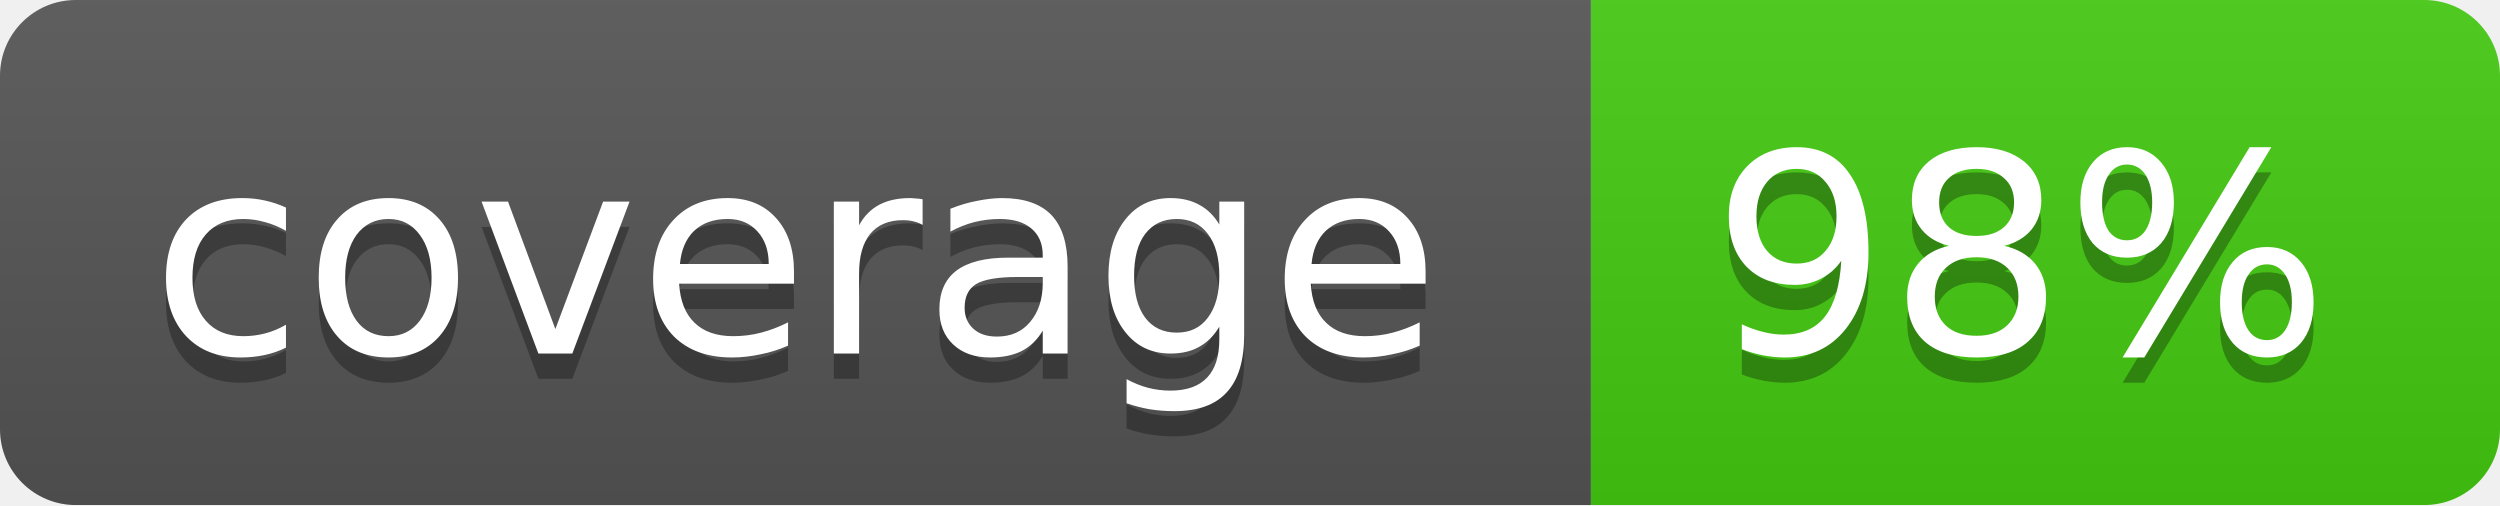
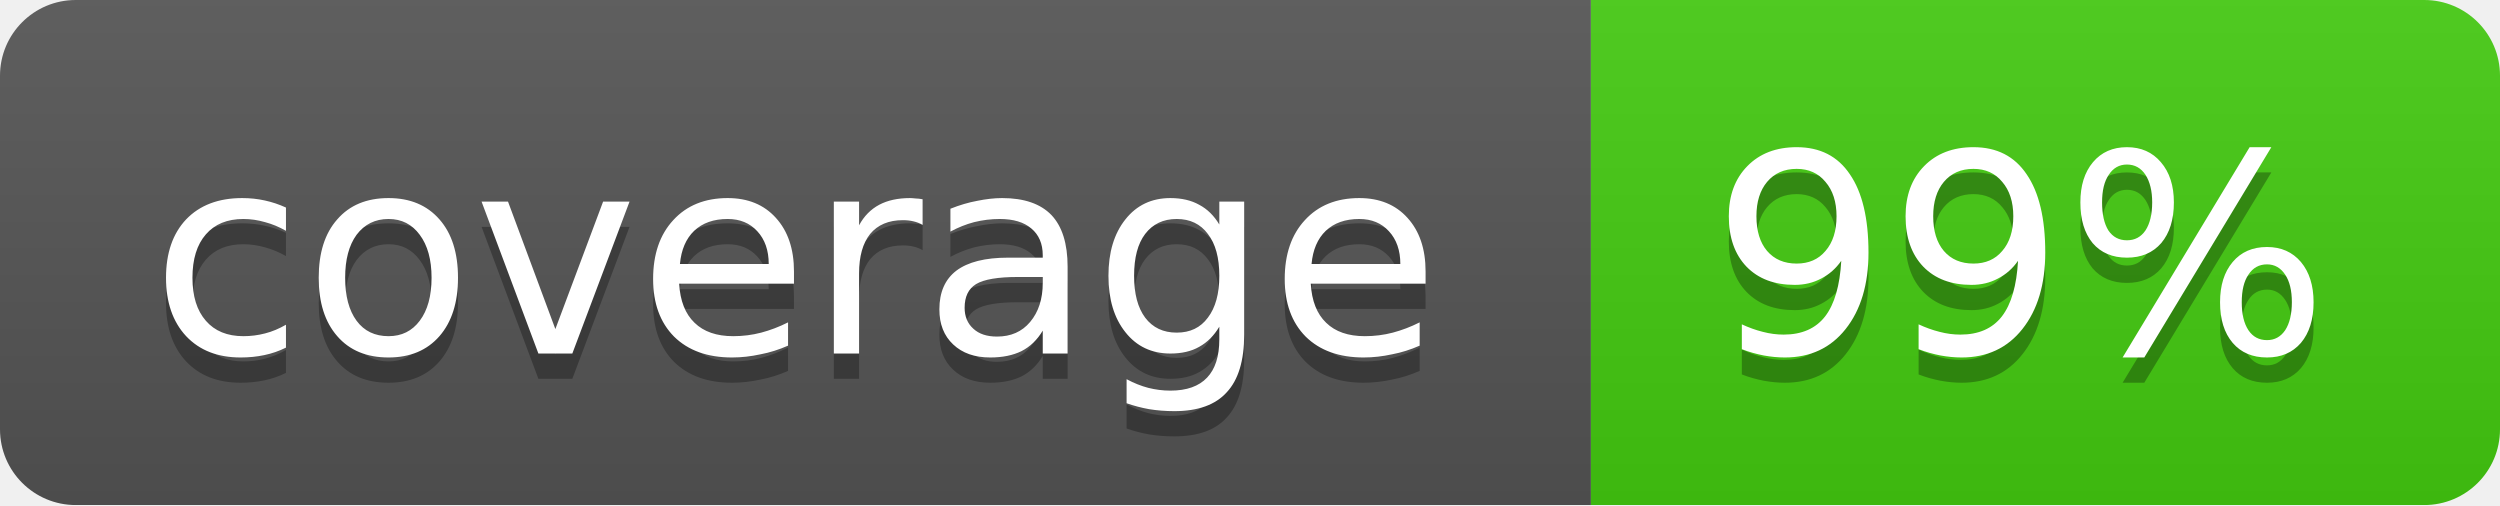
<svg xmlns="http://www.w3.org/2000/svg" width="99" height="20">
  <linearGradient id="b" x2="0" y2="100%">
    <stop offset="0" stop-color="#bbb" stop-opacity=".1" />
    <stop offset="1" stop-opacity=".1" />
  </linearGradient>
  <mask id="a">
    <rect width="99" height="20" rx="3" fill="#fff" />
  </mask>
  <g mask="url(#a)">
    <path fill="#555" d="M0 0h63v20H0z" />
    <path fill="#4c1" d="M63 0h36v20H63z" />
    <path fill="url(#b)" d="M0 0h99v20H0z" />
  </g>
  <g fill="#fff" text-anchor="middle" font-family="DejaVu Sans,Verdana,Geneva,sans-serif" font-size="11">
    <text x="31.5" y="15" fill="#010101" fill-opacity=".3">coverage</text>
    <text x="31.5" y="14">coverage</text>
-     <text x="80" y="15" fill="#010101" fill-opacity=".3">98%</text>
-     <text x="80" y="14">98%</text>
+     <text x="80" y="15" fill="#010101" fill-opacity=".3">99%</text>
+     <text x="80" y="14">99%</text>
  </g>
</svg>
